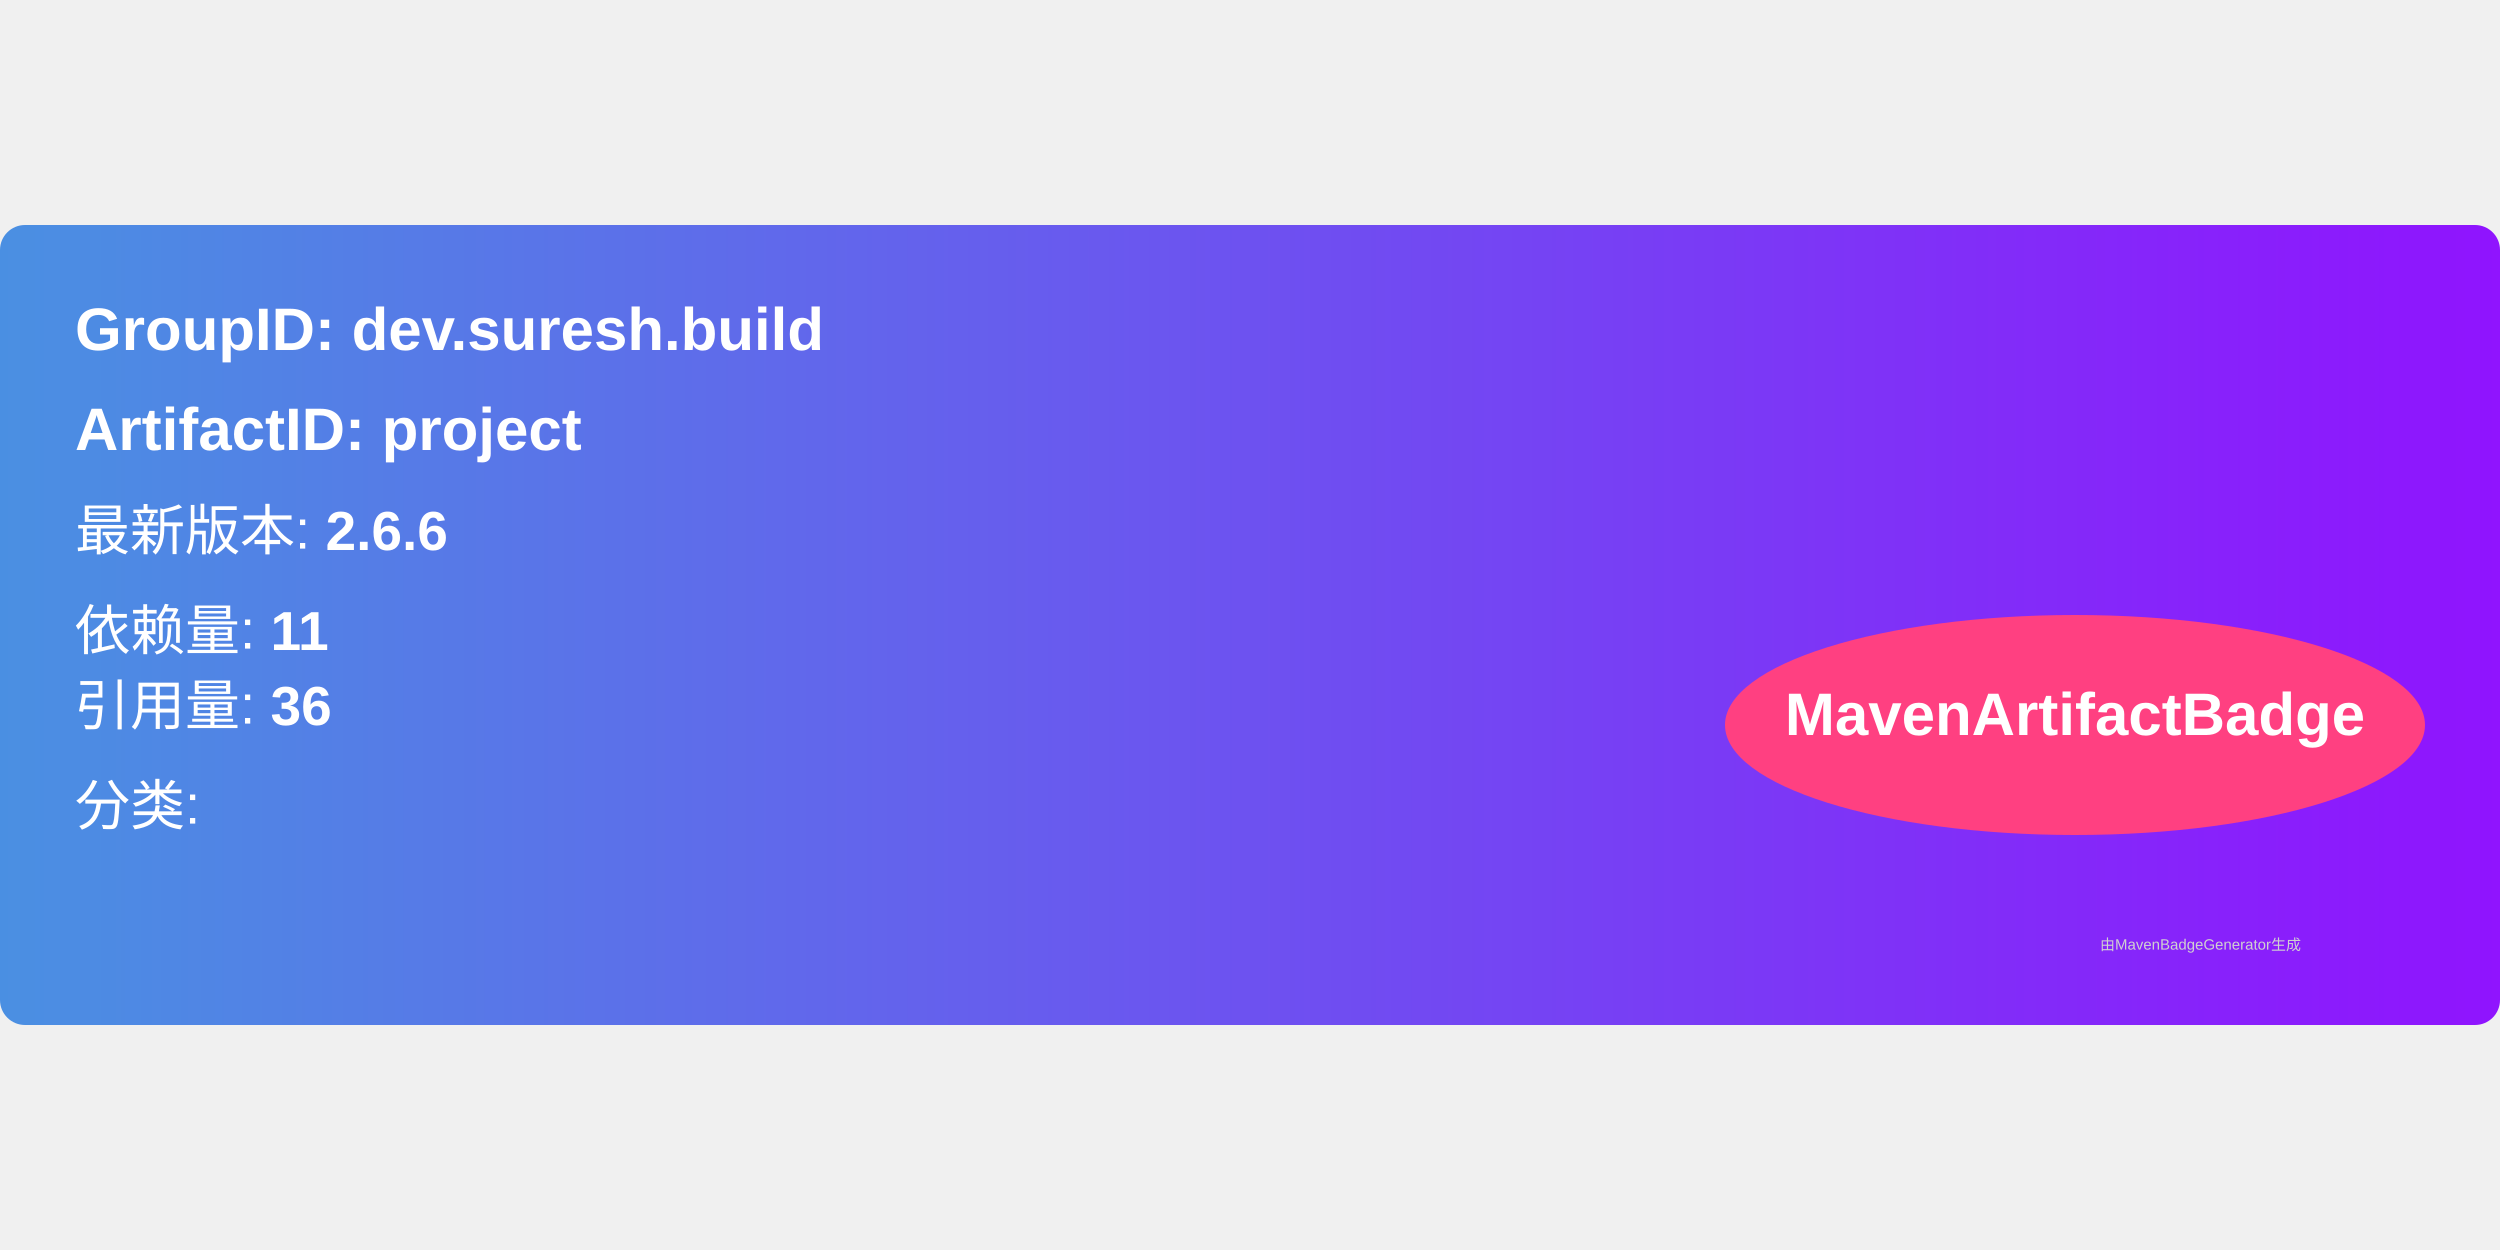
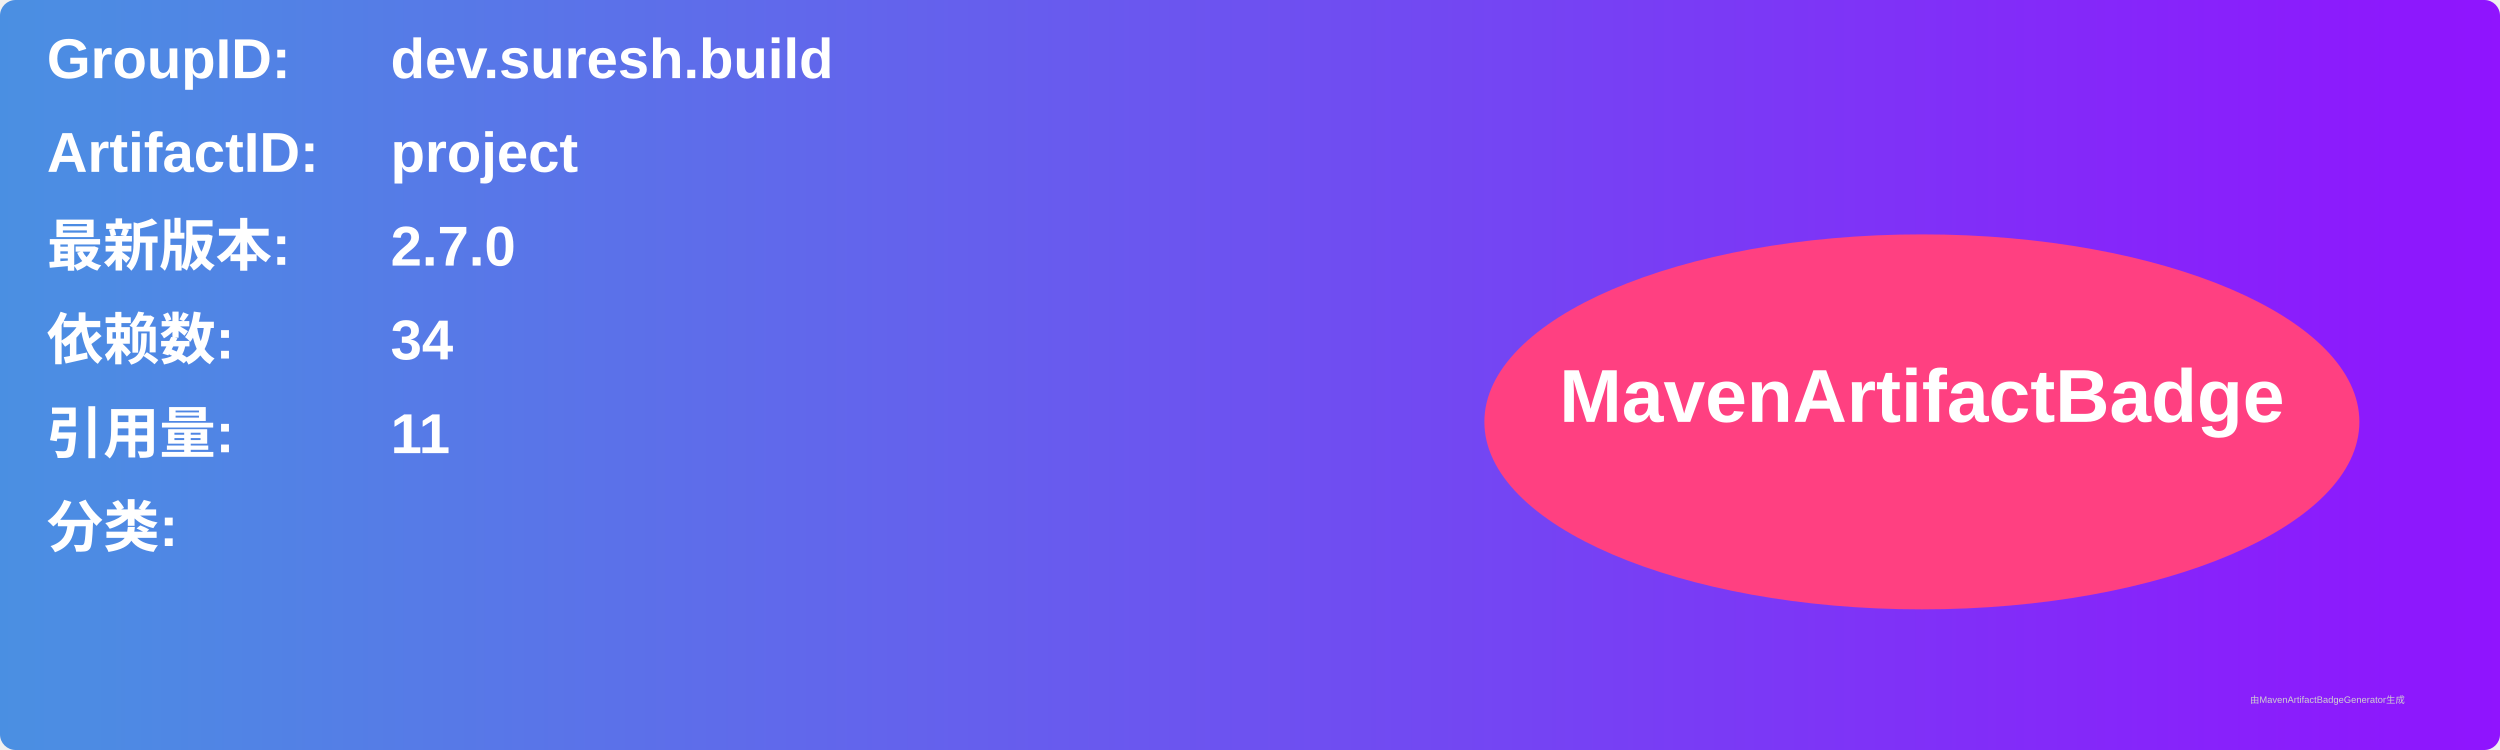
- <svg xmlns="http://www.w3.org/2000/svg" width="300" height="150" viewBox="0 0 500 160">
+ <svg xmlns="http://www.w3.org/2000/svg" width="800" height="240" viewBox="0 0 800 240">
  <linearGradient id="grad" x1="0%" y1="0%" x2="100%" y2="0%">
    <stop offset="0%" stop-color="#4a90e2" />
    <stop offset="100%" stop-color="#9013fe" />
  </linearGradient>
  <rect width="100%" height="100%" rx="5" ry="5" fill="url(#grad)" />
  <g transform="translate(15, 15)">
-     <text x="0" y="10" font-family="Arial" font-size="12" fill="white" font-weight="bold" width="260">
-       GroupID:   dev.suresh.build
+     <text x="0" y="10" font-family="Arial" font-size="18" fill="white" font-weight="bold" width="260">GroupID:</text>
+     <text x="110" y="10" font-family="Arial" font-size="18" fill="white" font-weight="bold" width="460">dev.suresh.build</text>
+     <text x="0" y="40" font-family="Arial" font-size="18" fill="white" font-weight="bold" width="260">ArtifactID:</text>
+     <text x="110" y="40" font-family="Arial" font-size="18" fill="white" font-weight="bold" width="460">project</text>
+     <text x="0" y="70" font-family="Arial" font-size="18" fill="white" font-weight="bold">最新版本:</text>
+     <text x="110" y="70" font-family="Arial" font-size="18" fill="white" font-weight="bold">
+       <tspan font-weight="bold">2.7.0</tspan>
    </text>
-     <text x="0" y="30" font-family="Arial" font-size="12" fill="white" font-weight="bold" width="260">
-       ArtifactID: project
+     <text x="0" y="100" font-family="Arial" font-size="18" fill="white" font-weight="bold">依赖数: </text>
+     <text x="110" y="100" font-family="Arial" font-size="18" fill="white">
+       <tspan font-weight="bold">34</tspan>
    </text>
-     <text x="0" y="50" font-family="Arial" font-size="11" fill="white">
-       最新版本: <tspan font-weight="bold">2.6.6</tspan>
+     <text x="0" y="130" font-family="Arial" font-size="18" fill="white" font-weight="bold">引用量: </text>
+     <text x="110" y="130" font-family="Arial" font-size="18" fill="white">
+       <tspan font-weight="bold">11</tspan>
    </text>
-     <text x="0" y="70" font-family="Arial" font-size="11" fill="white">
-       依赖量: <tspan font-weight="bold">11</tspan>
+     <text x="0" y="160" font-family="Arial" font-size="18" fill="white" font-weight="bold">分类:</text>
+     <text x="10" y="190" font-family="Arial" font-size="10" fill="white">
+       <tspan font-weight="bold" />
    </text>
-     <text x="0" y="85" font-family="Arial" font-size="11" fill="white">
-       引用量: <tspan font-weight="bold">36</tspan>
-     </text>
-     <text x="0" y="105" font-family="Arial" font-size="11" fill="white">
-       分类: <tspan font-weight="bold" />
-     </text>
-     <ellipse cx="400" cy="85" rx="70" ry="22" fill="#ff4081" />
-     <text x="400" y="87" text-anchor="middle" font-family="Arial" font-size="12" fill="white" font-weight="bold">MavenArtifactBadge</text>
+     <ellipse cx="600" cy="120" rx="140" ry="60" fill="#ff4081" />
+     <text x="600" y="120" text-anchor="middle" font-family="Arial" font-size="24" fill="white" font-weight="bold">MavenArtifactBadge</text>
  </g>
-   <text x="420" y="145" font-family="Arial" font-size="3" fill="#d0d0d0">
-     由MavenBadgeGenerator生成
-   </text>
+   <text x="720" y="225" font-family="Arial" font-size="3" fill="#d0d0d0">由MavenArtifactBadgeGenerator生成</text>
</svg>
